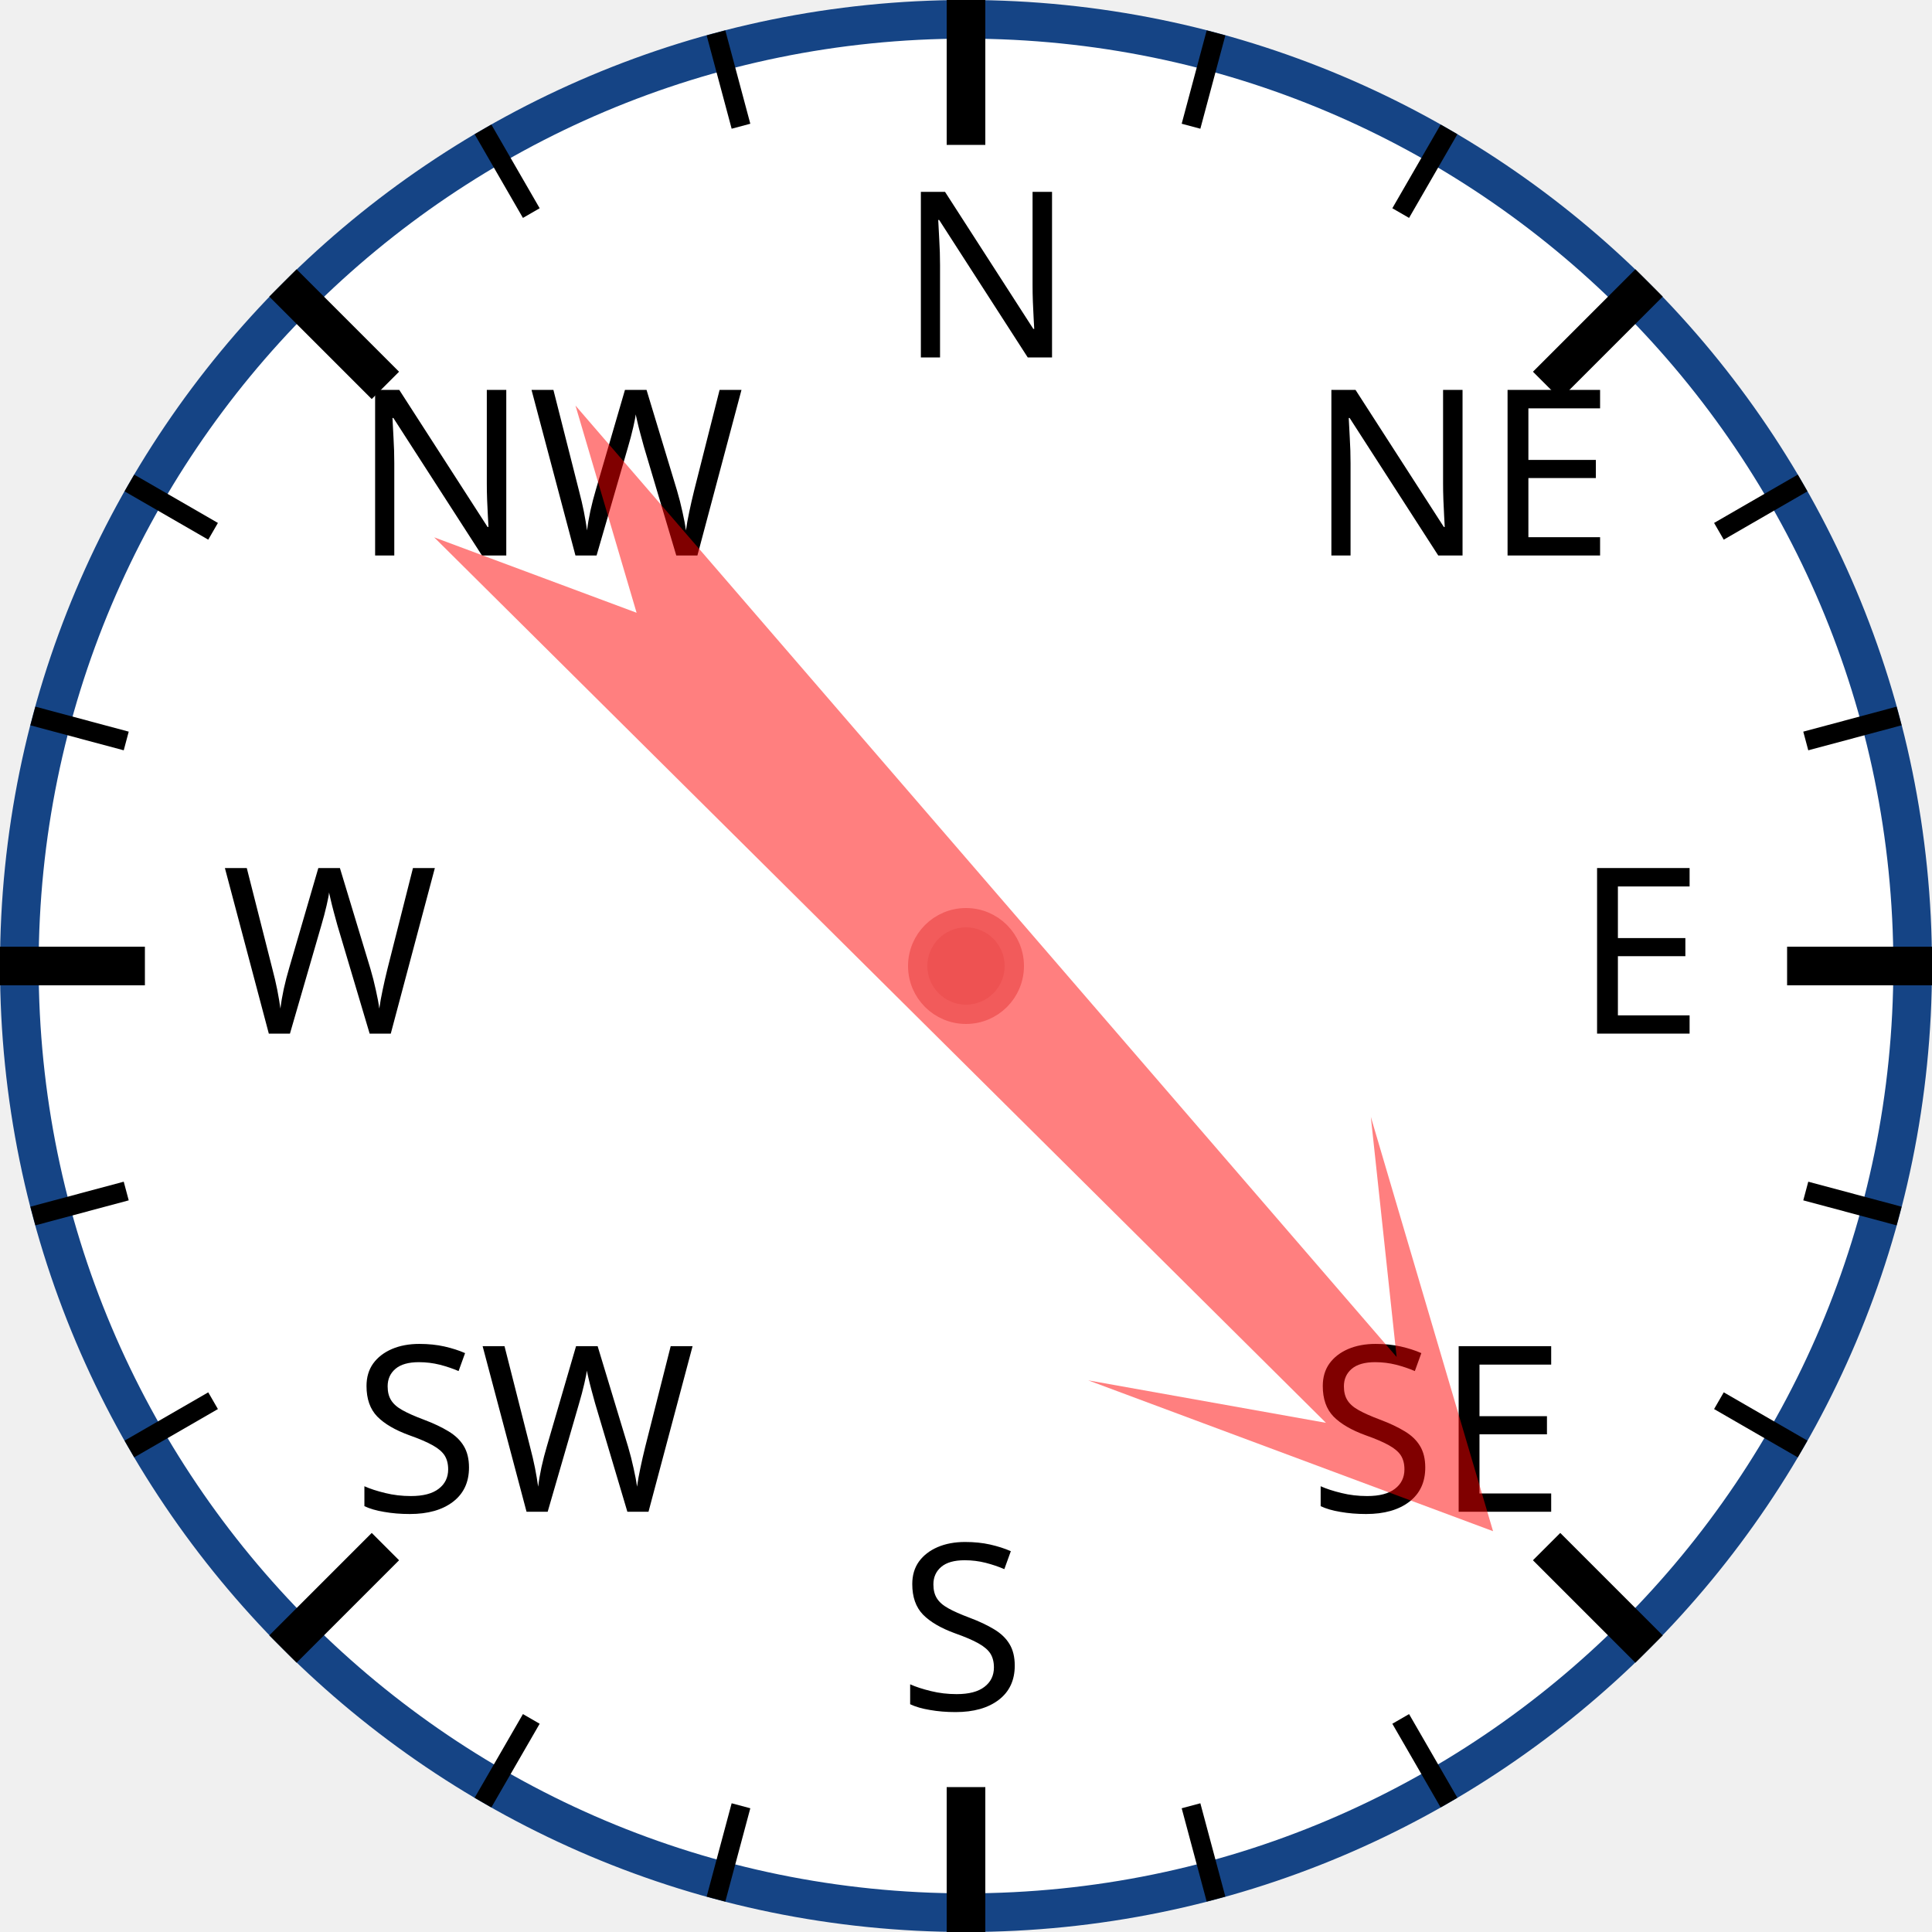
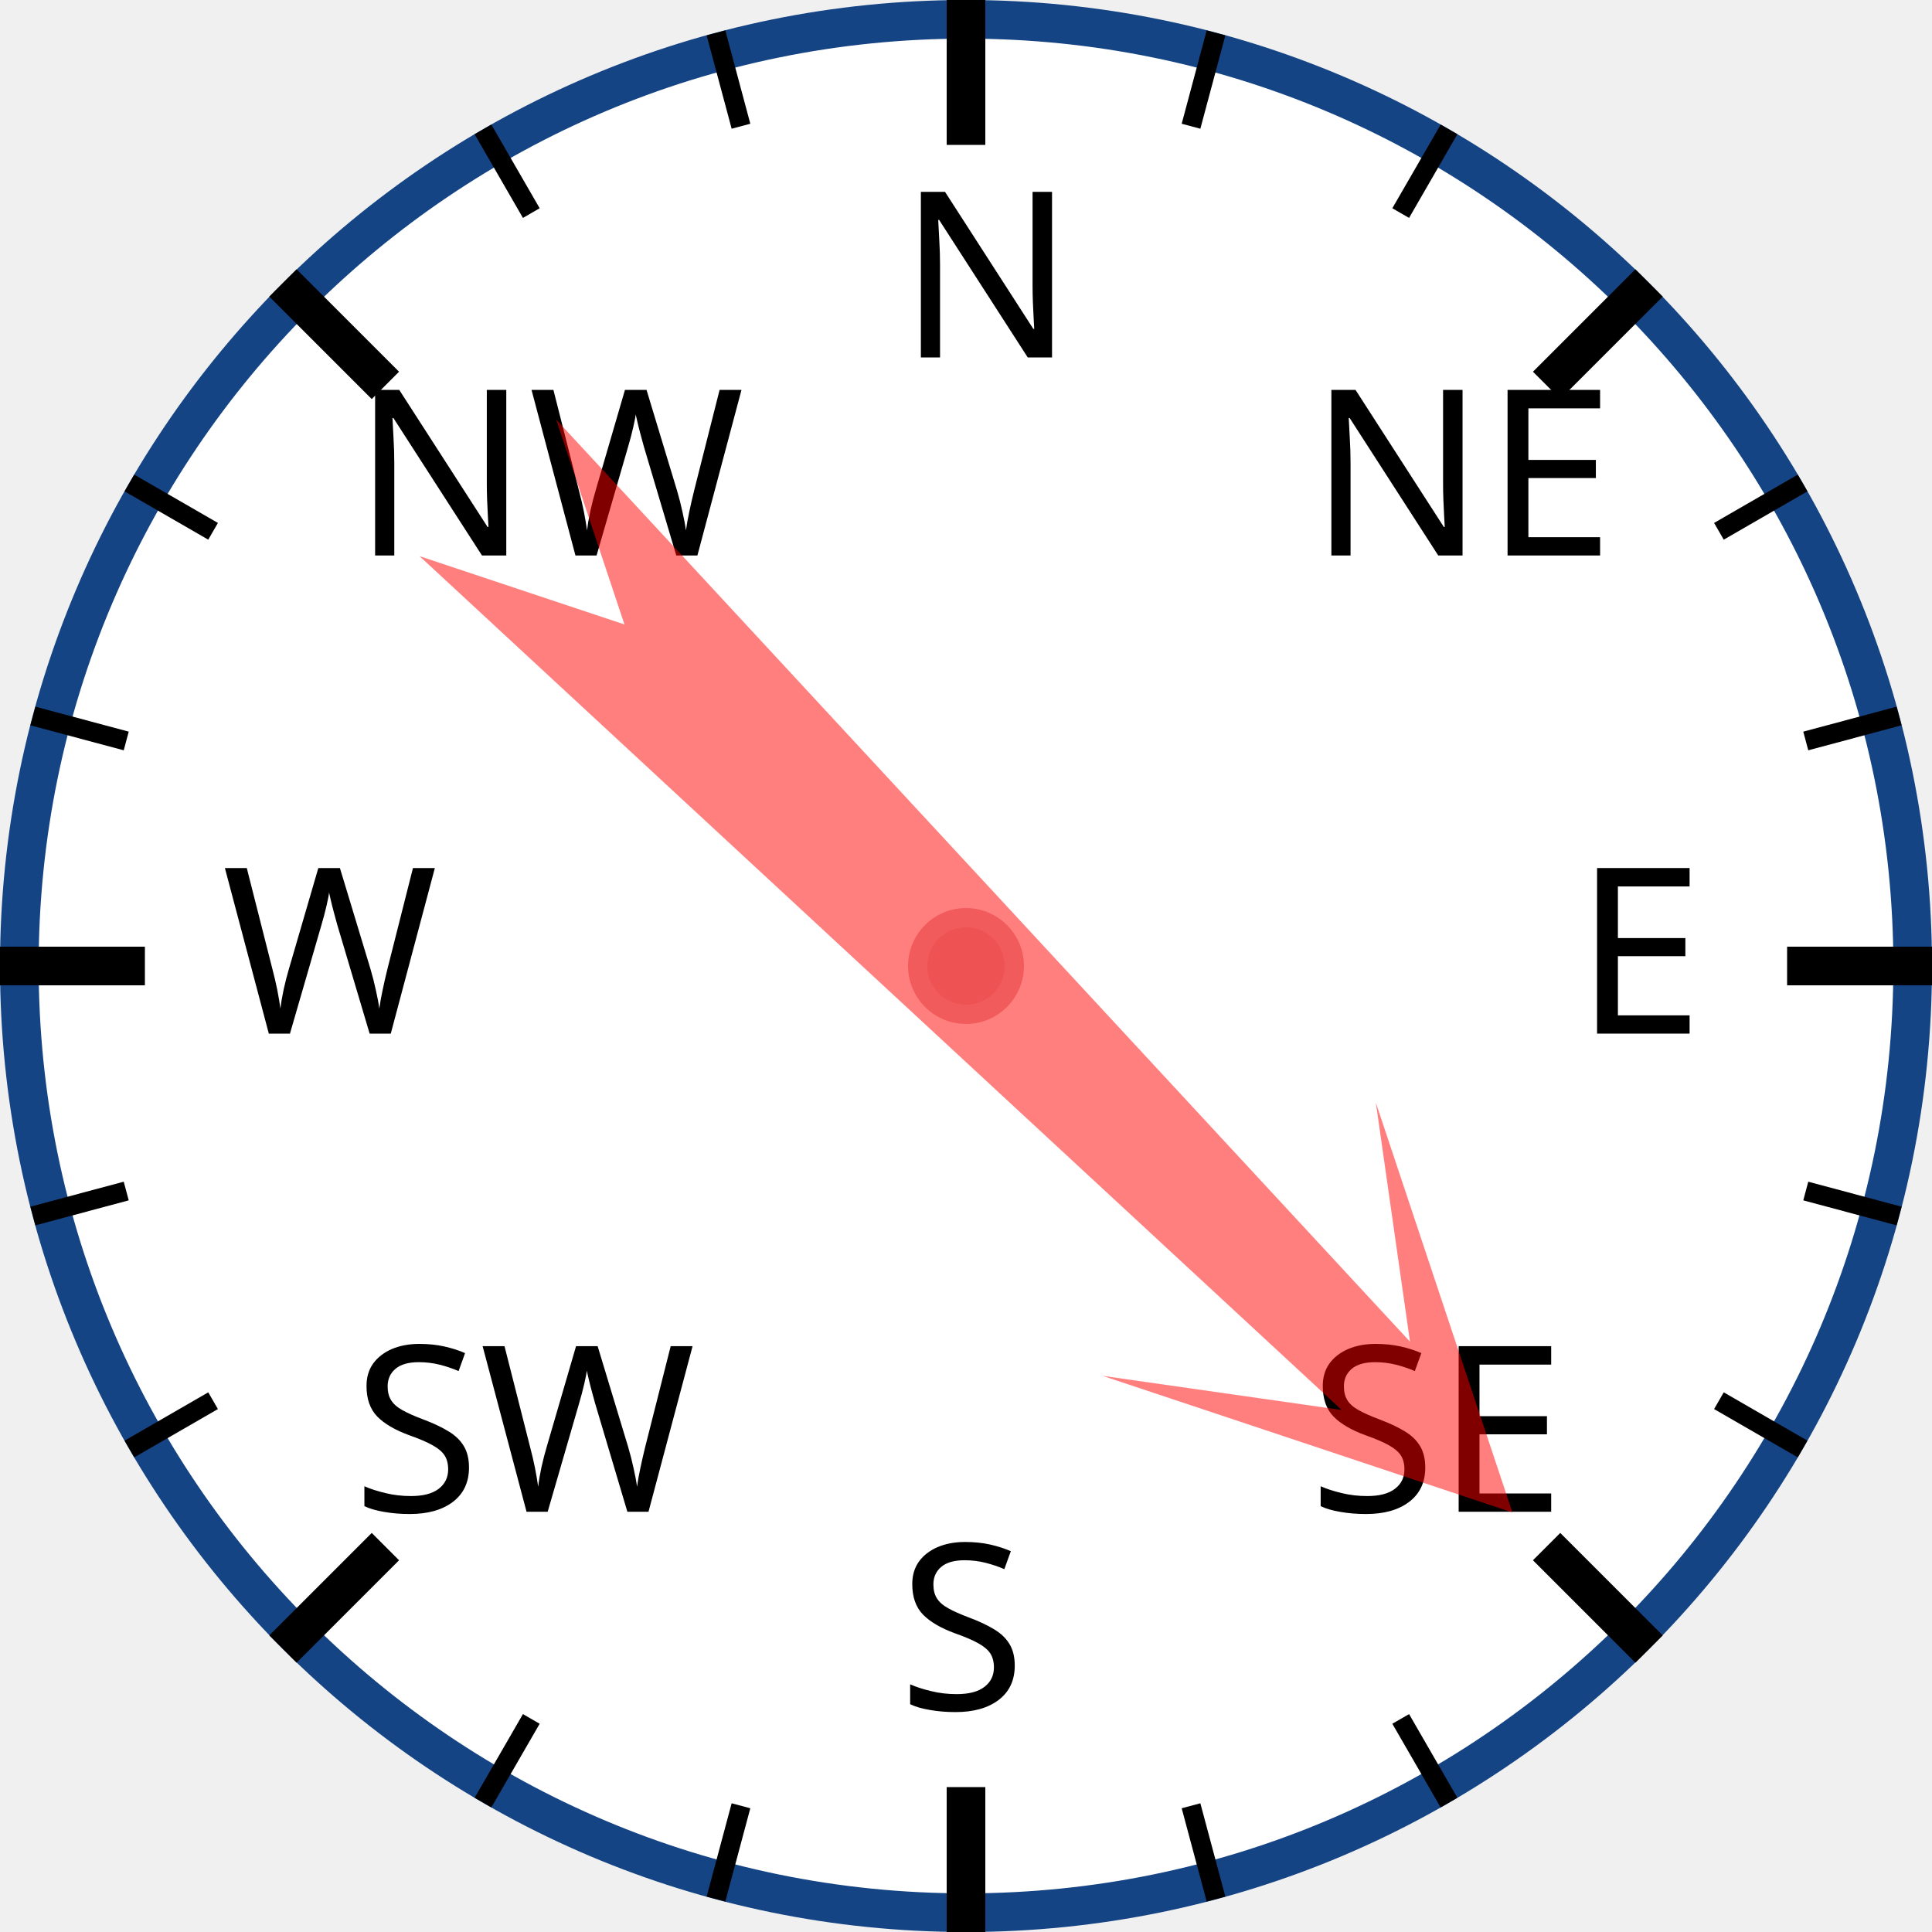
<svg xmlns="http://www.w3.org/2000/svg" width="120px" height="120px" viewBox="0 0 200 200">
  <circle cx="100" cy="100" r="98" style="fill: white; stroke: #154485; stroke-width: 4;" />
  <text x="93.0" y="37.0" style="font-family: sans-serif; font-size: 18pt;">N</text>
  <line x1="100.0" y1="0.0" x2="100.0" y2="15.0" style="stroke: black; stroke-width: 4;" />
  <line x1="74.118" y1="3.407" x2="76.706" y2="13.067" style="stroke: black; stroke-width: 2;" />
  <line x1="50" y1="13.397" x2="55" y2="22.058" style="stroke: black; stroke-width: 2;" />
  <text x="36.503" y="57.503" style="font-family: sans-serif; font-size: 18pt;">NW</text>
  <line x1="29.289" y1="29.289" x2="39.896" y2="39.896" style="stroke: black; stroke-width: 4;" />
  <line x1="13.397" y1="50" x2="22.058" y2="55" style="stroke: black; stroke-width: 2;" />
  <line x1="3.407" y1="74.118" x2="13.067" y2="76.706" style="stroke: black; stroke-width: 2;" />
  <text x="23.0" y="107.0" style="font-family: sans-serif; font-size: 18pt;">W</text>
  <line x1="0.0" y1="100.0" x2="15.0" y2="100.0" style="stroke: black; stroke-width: 4;" />
  <line x1="3.407" y1="125.882" x2="13.067" y2="123.294" style="stroke: black; stroke-width: 2;" />
  <line x1="13.397" y1="150" x2="22.058" y2="145" style="stroke: black; stroke-width: 2;" />
  <text x="36.503" y="156.497" style="font-family: sans-serif; font-size: 18pt;">SW</text>
  <line x1="29.289" y1="170.711" x2="39.896" y2="160.104" style="stroke: black; stroke-width: 4;" />
  <line x1="50" y1="186.603" x2="55" y2="177.942" style="stroke: black; stroke-width: 2;" />
  <line x1="74.118" y1="196.593" x2="76.706" y2="186.933" style="stroke: black; stroke-width: 2;" />
  <text x="93" y="177.0" style="font-family: sans-serif; font-size: 18pt;">S</text>
  <line x1="100" y1="200.0" x2="100" y2="185.0" style="stroke: black; stroke-width: 4;" />
  <line x1="125.882" y1="196.593" x2="123.294" y2="186.933" style="stroke: black; stroke-width: 2;" />
  <line x1="150.0" y1="186.603" x2="145.0" y2="177.942" style="stroke: black; stroke-width: 2;" />
  <text x="135.497" y="156.497" style="font-family: sans-serif; font-size: 18pt;">SE</text>
  <line x1="170.711" y1="170.711" x2="160.104" y2="160.104" style="stroke: black; stroke-width: 4;" />
  <line x1="186.603" y1="150" x2="177.942" y2="145" style="stroke: black; stroke-width: 2;" />
  <line x1="196.593" y1="125.882" x2="186.933" y2="123.294" style="stroke: black; stroke-width: 2;" />
  <text x="163.0" y="107" style="font-family: sans-serif; font-size: 18pt;">E</text>
  <line x1="200.0" y1="100" x2="185.0" y2="100" style="stroke: black; stroke-width: 4;" />
  <line x1="196.593" y1="74.118" x2="186.933" y2="76.706" style="stroke: black; stroke-width: 2;" />
  <line x1="186.603" y1="50" x2="177.942" y2="55" style="stroke: black; stroke-width: 2;" />
  <text x="135.497" y="57.503" style="font-family: sans-serif; font-size: 18pt;">NE</text>
  <line x1="170.711" y1="29.289" x2="160.104" y2="39.896" style="stroke: black; stroke-width: 4;" />
  <line x1="150" y1="13.397" x2="145" y2="22.058" style="stroke: black; stroke-width: 2;" />
  <line x1="125.882" y1="3.407" x2="123.294" y2="13.067" style="stroke: black; stroke-width: 2;" />
-   <polygon points="100 20 120 60 105 40 110 170 100 150 90 170 95 40 80 60" style="fill: red; fill-opacity: 0.5;" transform="rotate(137,100,100)" />
+   <polygon points="100 20 120 60 105 40 110 170 100 150 90 170 95 40 80 60" style="fill: red; fill-opacity: 0.5;" transform="rotate(135,100,100)" />
  <circle cx="100" cy="100" r="5" style="fill: #EE5252; stroke: #F25B5B; stroke-width: 2;" />
</svg>
